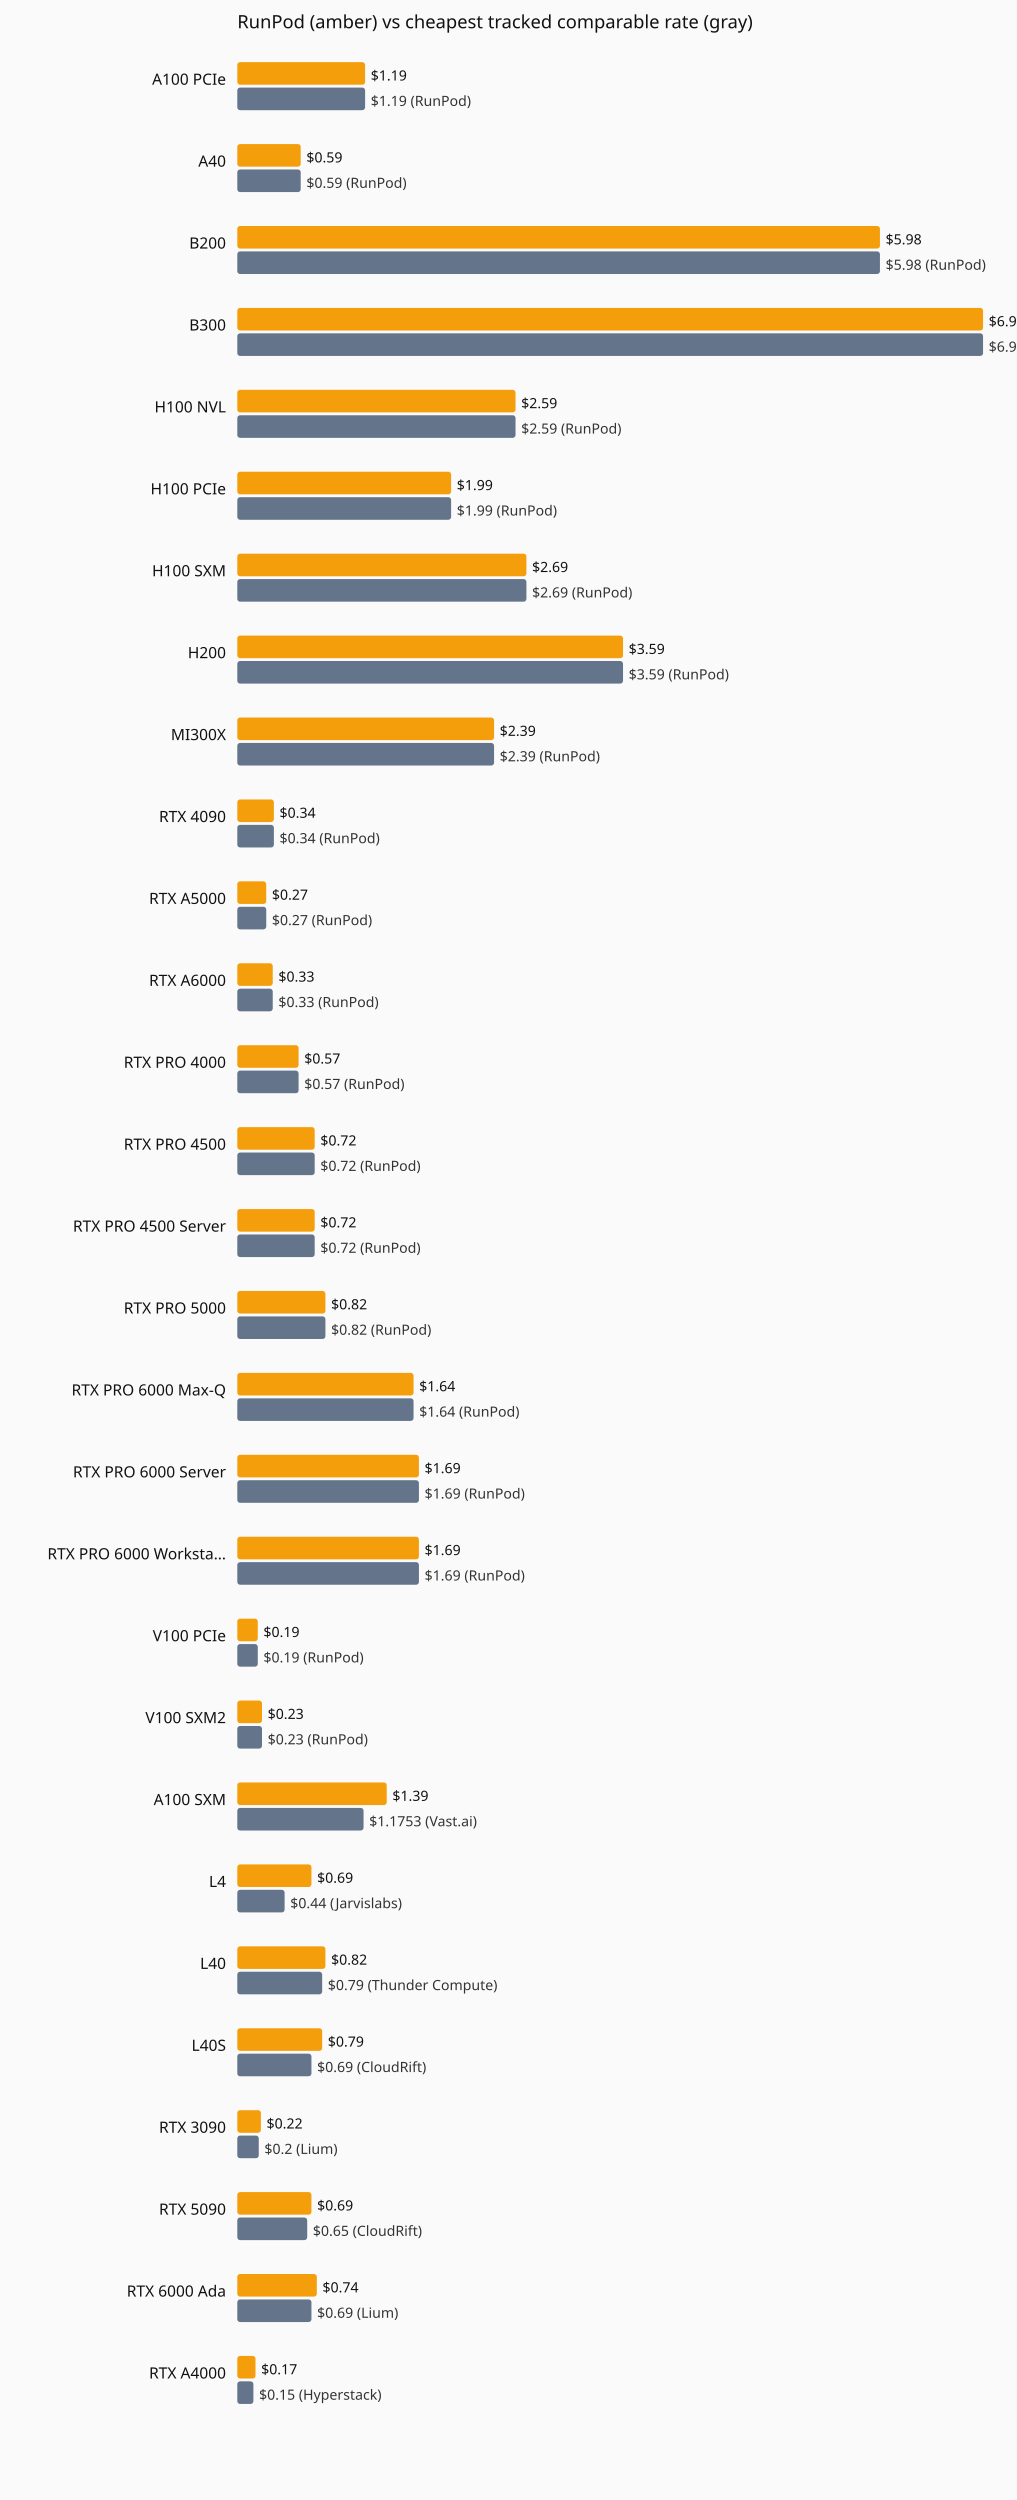
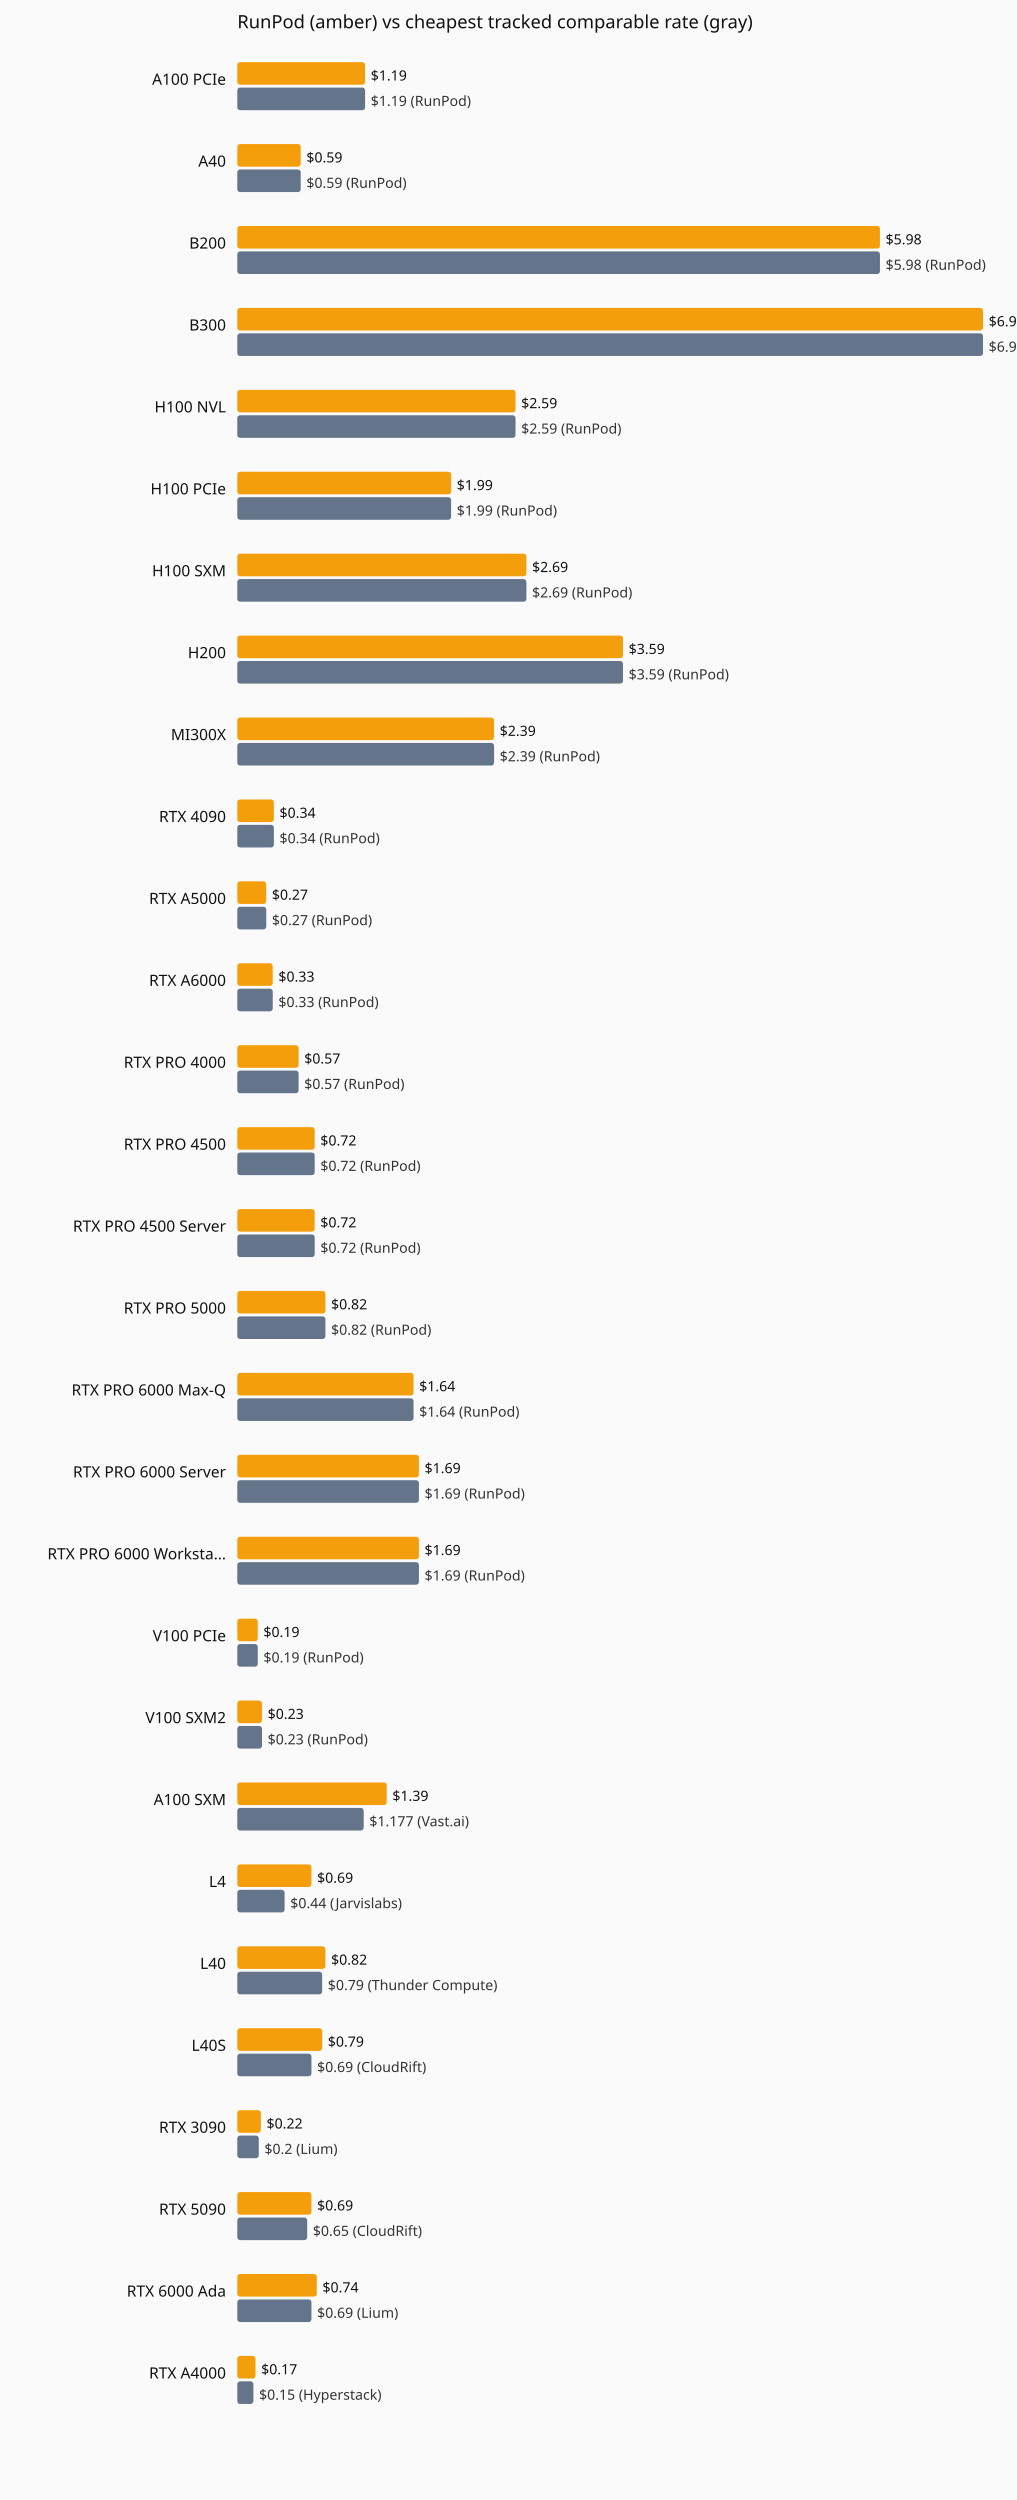
<svg xmlns="http://www.w3.org/2000/svg" viewBox="0 0 720 1770" role="img" aria-label="Current hourly rate versus the cheapest tracked vendor, by GPU model.">
  <rect width="720" height="1770" fill="#fafafa" />
  <text x="168" y="20" font-family="system-ui,sans-serif" font-size="13" fill="#111">RunPod (amber) vs cheapest tracked comparable rate (gray)</text>
  <text x="160" y="60" text-anchor="end" font-family="system-ui,sans-serif" font-size="11" fill="#111">A100 PCIe</text>
  <rect x="168" y="44" width="90.5" height="16" fill="#f59e0b" rx="2" />
  <text x="262.5" y="57" font-family="system-ui,sans-serif" font-size="10" fill="#111">$1.19</text>
  <rect x="168" y="62" width="90.5" height="16" fill="#64748b" rx="2" />
  <text x="262.5" y="75" font-family="system-ui,sans-serif" font-size="10" fill="#333">$1.19 (RunPod)</text>
  <text x="160" y="118" text-anchor="end" font-family="system-ui,sans-serif" font-size="11" fill="#111">A40</text>
  <rect x="168" y="102" width="44.9" height="16" fill="#f59e0b" rx="2" />
  <text x="216.9" y="115" font-family="system-ui,sans-serif" font-size="10" fill="#111">$0.59</text>
  <rect x="168" y="120" width="44.9" height="16" fill="#64748b" rx="2" />
  <text x="216.9" y="133" font-family="system-ui,sans-serif" font-size="10" fill="#333">$0.59 (RunPod)</text>
  <text x="160" y="176" text-anchor="end" font-family="system-ui,sans-serif" font-size="11" fill="#111">B200</text>
  <rect x="168" y="160" width="455.0" height="16" fill="#f59e0b" rx="2" />
  <text x="627.0" y="173" font-family="system-ui,sans-serif" font-size="10" fill="#111">$5.98</text>
  <rect x="168" y="178" width="455.0" height="16" fill="#64748b" rx="2" />
  <text x="627.0" y="191" font-family="system-ui,sans-serif" font-size="10" fill="#333">$5.98 (RunPod)</text>
  <text x="160" y="234" text-anchor="end" font-family="system-ui,sans-serif" font-size="11" fill="#111">B300</text>
  <rect x="168" y="218" width="528.0" height="16" fill="#f59e0b" rx="2" />
  <text x="700.0" y="231" font-family="system-ui,sans-serif" font-size="10" fill="#111">$6.94</text>
  <rect x="168" y="236" width="528.0" height="16" fill="#64748b" rx="2" />
  <text x="700.0" y="249" font-family="system-ui,sans-serif" font-size="10" fill="#333">$6.94 (RunPod)</text>
  <text x="160" y="292" text-anchor="end" font-family="system-ui,sans-serif" font-size="11" fill="#111">H100 NVL</text>
  <rect x="168" y="276" width="197.0" height="16" fill="#f59e0b" rx="2" />
  <text x="369.0" y="289" font-family="system-ui,sans-serif" font-size="10" fill="#111">$2.59</text>
  <rect x="168" y="294" width="197.0" height="16" fill="#64748b" rx="2" />
  <text x="369.0" y="307" font-family="system-ui,sans-serif" font-size="10" fill="#333">$2.59 (RunPod)</text>
  <text x="160" y="350" text-anchor="end" font-family="system-ui,sans-serif" font-size="11" fill="#111">H100 PCIe</text>
  <rect x="168" y="334" width="151.4" height="16" fill="#f59e0b" rx="2" />
  <text x="323.4" y="347" font-family="system-ui,sans-serif" font-size="10" fill="#111">$1.99</text>
  <rect x="168" y="352" width="151.4" height="16" fill="#64748b" rx="2" />
  <text x="323.4" y="365" font-family="system-ui,sans-serif" font-size="10" fill="#333">$1.99 (RunPod)</text>
  <text x="160" y="408" text-anchor="end" font-family="system-ui,sans-serif" font-size="11" fill="#111">H100 SXM</text>
  <rect x="168" y="392" width="204.7" height="16" fill="#f59e0b" rx="2" />
  <text x="376.7" y="405" font-family="system-ui,sans-serif" font-size="10" fill="#111">$2.69</text>
  <rect x="168" y="410" width="204.7" height="16" fill="#64748b" rx="2" />
  <text x="376.7" y="423" font-family="system-ui,sans-serif" font-size="10" fill="#333">$2.69 (RunPod)</text>
  <text x="160" y="466" text-anchor="end" font-family="system-ui,sans-serif" font-size="11" fill="#111">H200</text>
  <rect x="168" y="450" width="273.1" height="16" fill="#f59e0b" rx="2" />
  <text x="445.1" y="463" font-family="system-ui,sans-serif" font-size="10" fill="#111">$3.59</text>
  <rect x="168" y="468" width="273.1" height="16" fill="#64748b" rx="2" />
  <text x="445.1" y="481" font-family="system-ui,sans-serif" font-size="10" fill="#333">$3.59 (RunPod)</text>
  <text x="160" y="524" text-anchor="end" font-family="system-ui,sans-serif" font-size="11" fill="#111">MI300X</text>
  <rect x="168" y="508" width="181.8" height="16" fill="#f59e0b" rx="2" />
  <text x="353.8" y="521" font-family="system-ui,sans-serif" font-size="10" fill="#111">$2.39</text>
  <rect x="168" y="526" width="181.8" height="16" fill="#64748b" rx="2" />
  <text x="353.8" y="539" font-family="system-ui,sans-serif" font-size="10" fill="#333">$2.39 (RunPod)</text>
  <text x="160" y="582" text-anchor="end" font-family="system-ui,sans-serif" font-size="11" fill="#111">RTX 4090</text>
  <rect x="168" y="566" width="25.9" height="16" fill="#f59e0b" rx="2" />
  <text x="197.9" y="579" font-family="system-ui,sans-serif" font-size="10" fill="#111">$0.34</text>
  <rect x="168" y="584" width="25.9" height="16" fill="#64748b" rx="2" />
  <text x="197.9" y="597" font-family="system-ui,sans-serif" font-size="10" fill="#333">$0.34 (RunPod)</text>
  <text x="160" y="640" text-anchor="end" font-family="system-ui,sans-serif" font-size="11" fill="#111">RTX A5000</text>
  <rect x="168" y="624" width="20.5" height="16" fill="#f59e0b" rx="2" />
  <text x="192.5" y="637" font-family="system-ui,sans-serif" font-size="10" fill="#111">$0.27</text>
  <rect x="168" y="642" width="20.5" height="16" fill="#64748b" rx="2" />
  <text x="192.5" y="655" font-family="system-ui,sans-serif" font-size="10" fill="#333">$0.27 (RunPod)</text>
  <text x="160" y="698" text-anchor="end" font-family="system-ui,sans-serif" font-size="11" fill="#111">RTX A6000</text>
  <rect x="168" y="682" width="25.1" height="16" fill="#f59e0b" rx="2" />
  <text x="197.1" y="695" font-family="system-ui,sans-serif" font-size="10" fill="#111">$0.33</text>
  <rect x="168" y="700" width="25.1" height="16" fill="#64748b" rx="2" />
  <text x="197.1" y="713" font-family="system-ui,sans-serif" font-size="10" fill="#333">$0.33 (RunPod)</text>
  <text x="160" y="756" text-anchor="end" font-family="system-ui,sans-serif" font-size="11" fill="#111">RTX PRO 4000</text>
  <rect x="168" y="740" width="43.4" height="16" fill="#f59e0b" rx="2" />
  <text x="215.4" y="753" font-family="system-ui,sans-serif" font-size="10" fill="#111">$0.57</text>
  <rect x="168" y="758" width="43.4" height="16" fill="#64748b" rx="2" />
  <text x="215.4" y="771" font-family="system-ui,sans-serif" font-size="10" fill="#333">$0.57 (RunPod)</text>
  <text x="160" y="814" text-anchor="end" font-family="system-ui,sans-serif" font-size="11" fill="#111">RTX PRO 4500</text>
  <rect x="168" y="798" width="54.8" height="16" fill="#f59e0b" rx="2" />
  <text x="226.8" y="811" font-family="system-ui,sans-serif" font-size="10" fill="#111">$0.72</text>
  <rect x="168" y="816" width="54.8" height="16" fill="#64748b" rx="2" />
  <text x="226.8" y="829" font-family="system-ui,sans-serif" font-size="10" fill="#333">$0.72 (RunPod)</text>
  <text x="160" y="872" text-anchor="end" font-family="system-ui,sans-serif" font-size="11" fill="#111">RTX PRO 4500 Server</text>
  <rect x="168" y="856" width="54.8" height="16" fill="#f59e0b" rx="2" />
  <text x="226.8" y="869" font-family="system-ui,sans-serif" font-size="10" fill="#111">$0.72</text>
  <rect x="168" y="874" width="54.8" height="16" fill="#64748b" rx="2" />
  <text x="226.8" y="887" font-family="system-ui,sans-serif" font-size="10" fill="#333">$0.72 (RunPod)</text>
  <text x="160" y="930" text-anchor="end" font-family="system-ui,sans-serif" font-size="11" fill="#111">RTX PRO 5000</text>
  <rect x="168" y="914" width="62.4" height="16" fill="#f59e0b" rx="2" />
  <text x="234.4" y="927" font-family="system-ui,sans-serif" font-size="10" fill="#111">$0.82</text>
  <rect x="168" y="932" width="62.4" height="16" fill="#64748b" rx="2" />
  <text x="234.4" y="945" font-family="system-ui,sans-serif" font-size="10" fill="#333">$0.82 (RunPod)</text>
  <text x="160" y="988" text-anchor="end" font-family="system-ui,sans-serif" font-size="11" fill="#111">RTX PRO 6000 Max-Q</text>
  <rect x="168" y="972" width="124.8" height="16" fill="#f59e0b" rx="2" />
  <text x="296.8" y="985" font-family="system-ui,sans-serif" font-size="10" fill="#111">$1.64</text>
  <rect x="168" y="990" width="124.8" height="16" fill="#64748b" rx="2" />
  <text x="296.8" y="1003" font-family="system-ui,sans-serif" font-size="10" fill="#333">$1.64 (RunPod)</text>
  <text x="160" y="1046" text-anchor="end" font-family="system-ui,sans-serif" font-size="11" fill="#111">RTX PRO 6000 Server</text>
  <rect x="168" y="1030" width="128.6" height="16" fill="#f59e0b" rx="2" />
  <text x="300.6" y="1043" font-family="system-ui,sans-serif" font-size="10" fill="#111">$1.69</text>
  <rect x="168" y="1048" width="128.6" height="16" fill="#64748b" rx="2" />
  <text x="300.6" y="1061" font-family="system-ui,sans-serif" font-size="10" fill="#333">$1.69 (RunPod)</text>
  <text x="160" y="1104" text-anchor="end" font-family="system-ui,sans-serif" font-size="11" fill="#111">RTX PRO 6000 Worksta…</text>
  <rect x="168" y="1088" width="128.6" height="16" fill="#f59e0b" rx="2" />
  <text x="300.6" y="1101" font-family="system-ui,sans-serif" font-size="10" fill="#111">$1.69</text>
  <rect x="168" y="1106" width="128.6" height="16" fill="#64748b" rx="2" />
  <text x="300.6" y="1119" font-family="system-ui,sans-serif" font-size="10" fill="#333">$1.69 (RunPod)</text>
  <text x="160" y="1162" text-anchor="end" font-family="system-ui,sans-serif" font-size="11" fill="#111">V100 PCIe</text>
  <rect x="168" y="1146" width="14.5" height="16" fill="#f59e0b" rx="2" />
  <text x="186.5" y="1159" font-family="system-ui,sans-serif" font-size="10" fill="#111">$0.19</text>
  <rect x="168" y="1164" width="14.5" height="16" fill="#64748b" rx="2" />
  <text x="186.5" y="1177" font-family="system-ui,sans-serif" font-size="10" fill="#333">$0.19 (RunPod)</text>
  <text x="160" y="1220" text-anchor="end" font-family="system-ui,sans-serif" font-size="11" fill="#111">V100 SXM2</text>
  <rect x="168" y="1204" width="17.5" height="16" fill="#f59e0b" rx="2" />
  <text x="189.5" y="1217" font-family="system-ui,sans-serif" font-size="10" fill="#111">$0.23</text>
  <rect x="168" y="1222" width="17.5" height="16" fill="#64748b" rx="2" />
  <text x="189.5" y="1235" font-family="system-ui,sans-serif" font-size="10" fill="#333">$0.23 (RunPod)</text>
  <text x="160" y="1278" text-anchor="end" font-family="system-ui,sans-serif" font-size="11" fill="#111">A100 SXM</text>
  <rect x="168" y="1262" width="105.8" height="16" fill="#f59e0b" rx="2" />
  <text x="277.8" y="1275" font-family="system-ui,sans-serif" font-size="10" fill="#111">$1.39</text>
-   <rect x="168" y="1280" width="89.4" height="16" fill="#64748b" rx="2" />
-   <text x="261.4" y="1293" font-family="system-ui,sans-serif" font-size="10" fill="#333">$1.1753 (Vast.ai)</text>
+   <rect x="168" y="1280" width="89.5" height="16" fill="#64748b" rx="2" />
+   <text x="261.5" y="1293" font-family="system-ui,sans-serif" font-size="10" fill="#333">$1.177 (Vast.ai)</text>
  <text x="160" y="1336" text-anchor="end" font-family="system-ui,sans-serif" font-size="11" fill="#111">L4</text>
  <rect x="168" y="1320" width="52.5" height="16" fill="#f59e0b" rx="2" />
  <text x="224.5" y="1333" font-family="system-ui,sans-serif" font-size="10" fill="#111">$0.69</text>
  <rect x="168" y="1338" width="33.5" height="16" fill="#64748b" rx="2" />
  <text x="205.5" y="1351" font-family="system-ui,sans-serif" font-size="10" fill="#333">$0.44 (Jarvislabs)</text>
  <text x="160" y="1394" text-anchor="end" font-family="system-ui,sans-serif" font-size="11" fill="#111">L40</text>
  <rect x="168" y="1378" width="62.4" height="16" fill="#f59e0b" rx="2" />
  <text x="234.4" y="1391" font-family="system-ui,sans-serif" font-size="10" fill="#111">$0.82</text>
  <rect x="168" y="1396" width="60.1" height="16" fill="#64748b" rx="2" />
  <text x="232.1" y="1409" font-family="system-ui,sans-serif" font-size="10" fill="#333">$0.79 (Thunder Compute)</text>
  <text x="160" y="1452" text-anchor="end" font-family="system-ui,sans-serif" font-size="11" fill="#111">L40S</text>
  <rect x="168" y="1436" width="60.1" height="16" fill="#f59e0b" rx="2" />
  <text x="232.1" y="1449" font-family="system-ui,sans-serif" font-size="10" fill="#111">$0.79</text>
  <rect x="168" y="1454" width="52.5" height="16" fill="#64748b" rx="2" />
  <text x="224.5" y="1467" font-family="system-ui,sans-serif" font-size="10" fill="#333">$0.69 (CloudRift)</text>
  <text x="160" y="1510" text-anchor="end" font-family="system-ui,sans-serif" font-size="11" fill="#111">RTX 3090</text>
  <rect x="168" y="1494" width="16.7" height="16" fill="#f59e0b" rx="2" />
  <text x="188.7" y="1507" font-family="system-ui,sans-serif" font-size="10" fill="#111">$0.22</text>
  <rect x="168" y="1512" width="15.2" height="16" fill="#64748b" rx="2" />
  <text x="187.2" y="1525" font-family="system-ui,sans-serif" font-size="10" fill="#333">$0.2 (Lium)</text>
  <text x="160" y="1568" text-anchor="end" font-family="system-ui,sans-serif" font-size="11" fill="#111">RTX 5090</text>
  <rect x="168" y="1552" width="52.5" height="16" fill="#f59e0b" rx="2" />
  <text x="224.5" y="1565" font-family="system-ui,sans-serif" font-size="10" fill="#111">$0.69</text>
  <rect x="168" y="1570" width="49.5" height="16" fill="#64748b" rx="2" />
  <text x="221.5" y="1583" font-family="system-ui,sans-serif" font-size="10" fill="#333">$0.65 (CloudRift)</text>
  <text x="160" y="1626" text-anchor="end" font-family="system-ui,sans-serif" font-size="11" fill="#111">RTX 6000 Ada</text>
  <rect x="168" y="1610" width="56.3" height="16" fill="#f59e0b" rx="2" />
  <text x="228.3" y="1623" font-family="system-ui,sans-serif" font-size="10" fill="#111">$0.74</text>
  <rect x="168" y="1628" width="52.5" height="16" fill="#64748b" rx="2" />
  <text x="224.5" y="1641" font-family="system-ui,sans-serif" font-size="10" fill="#333">$0.69 (Lium)</text>
  <text x="160" y="1684" text-anchor="end" font-family="system-ui,sans-serif" font-size="11" fill="#111">RTX A4000</text>
  <rect x="168" y="1668" width="12.9" height="16" fill="#f59e0b" rx="2" />
  <text x="184.9" y="1681" font-family="system-ui,sans-serif" font-size="10" fill="#111">$0.17</text>
  <rect x="168" y="1686" width="11.4" height="16" fill="#64748b" rx="2" />
  <text x="183.4" y="1699" font-family="system-ui,sans-serif" font-size="10" fill="#333">$0.15 (Hyperstack)</text>
</svg>
